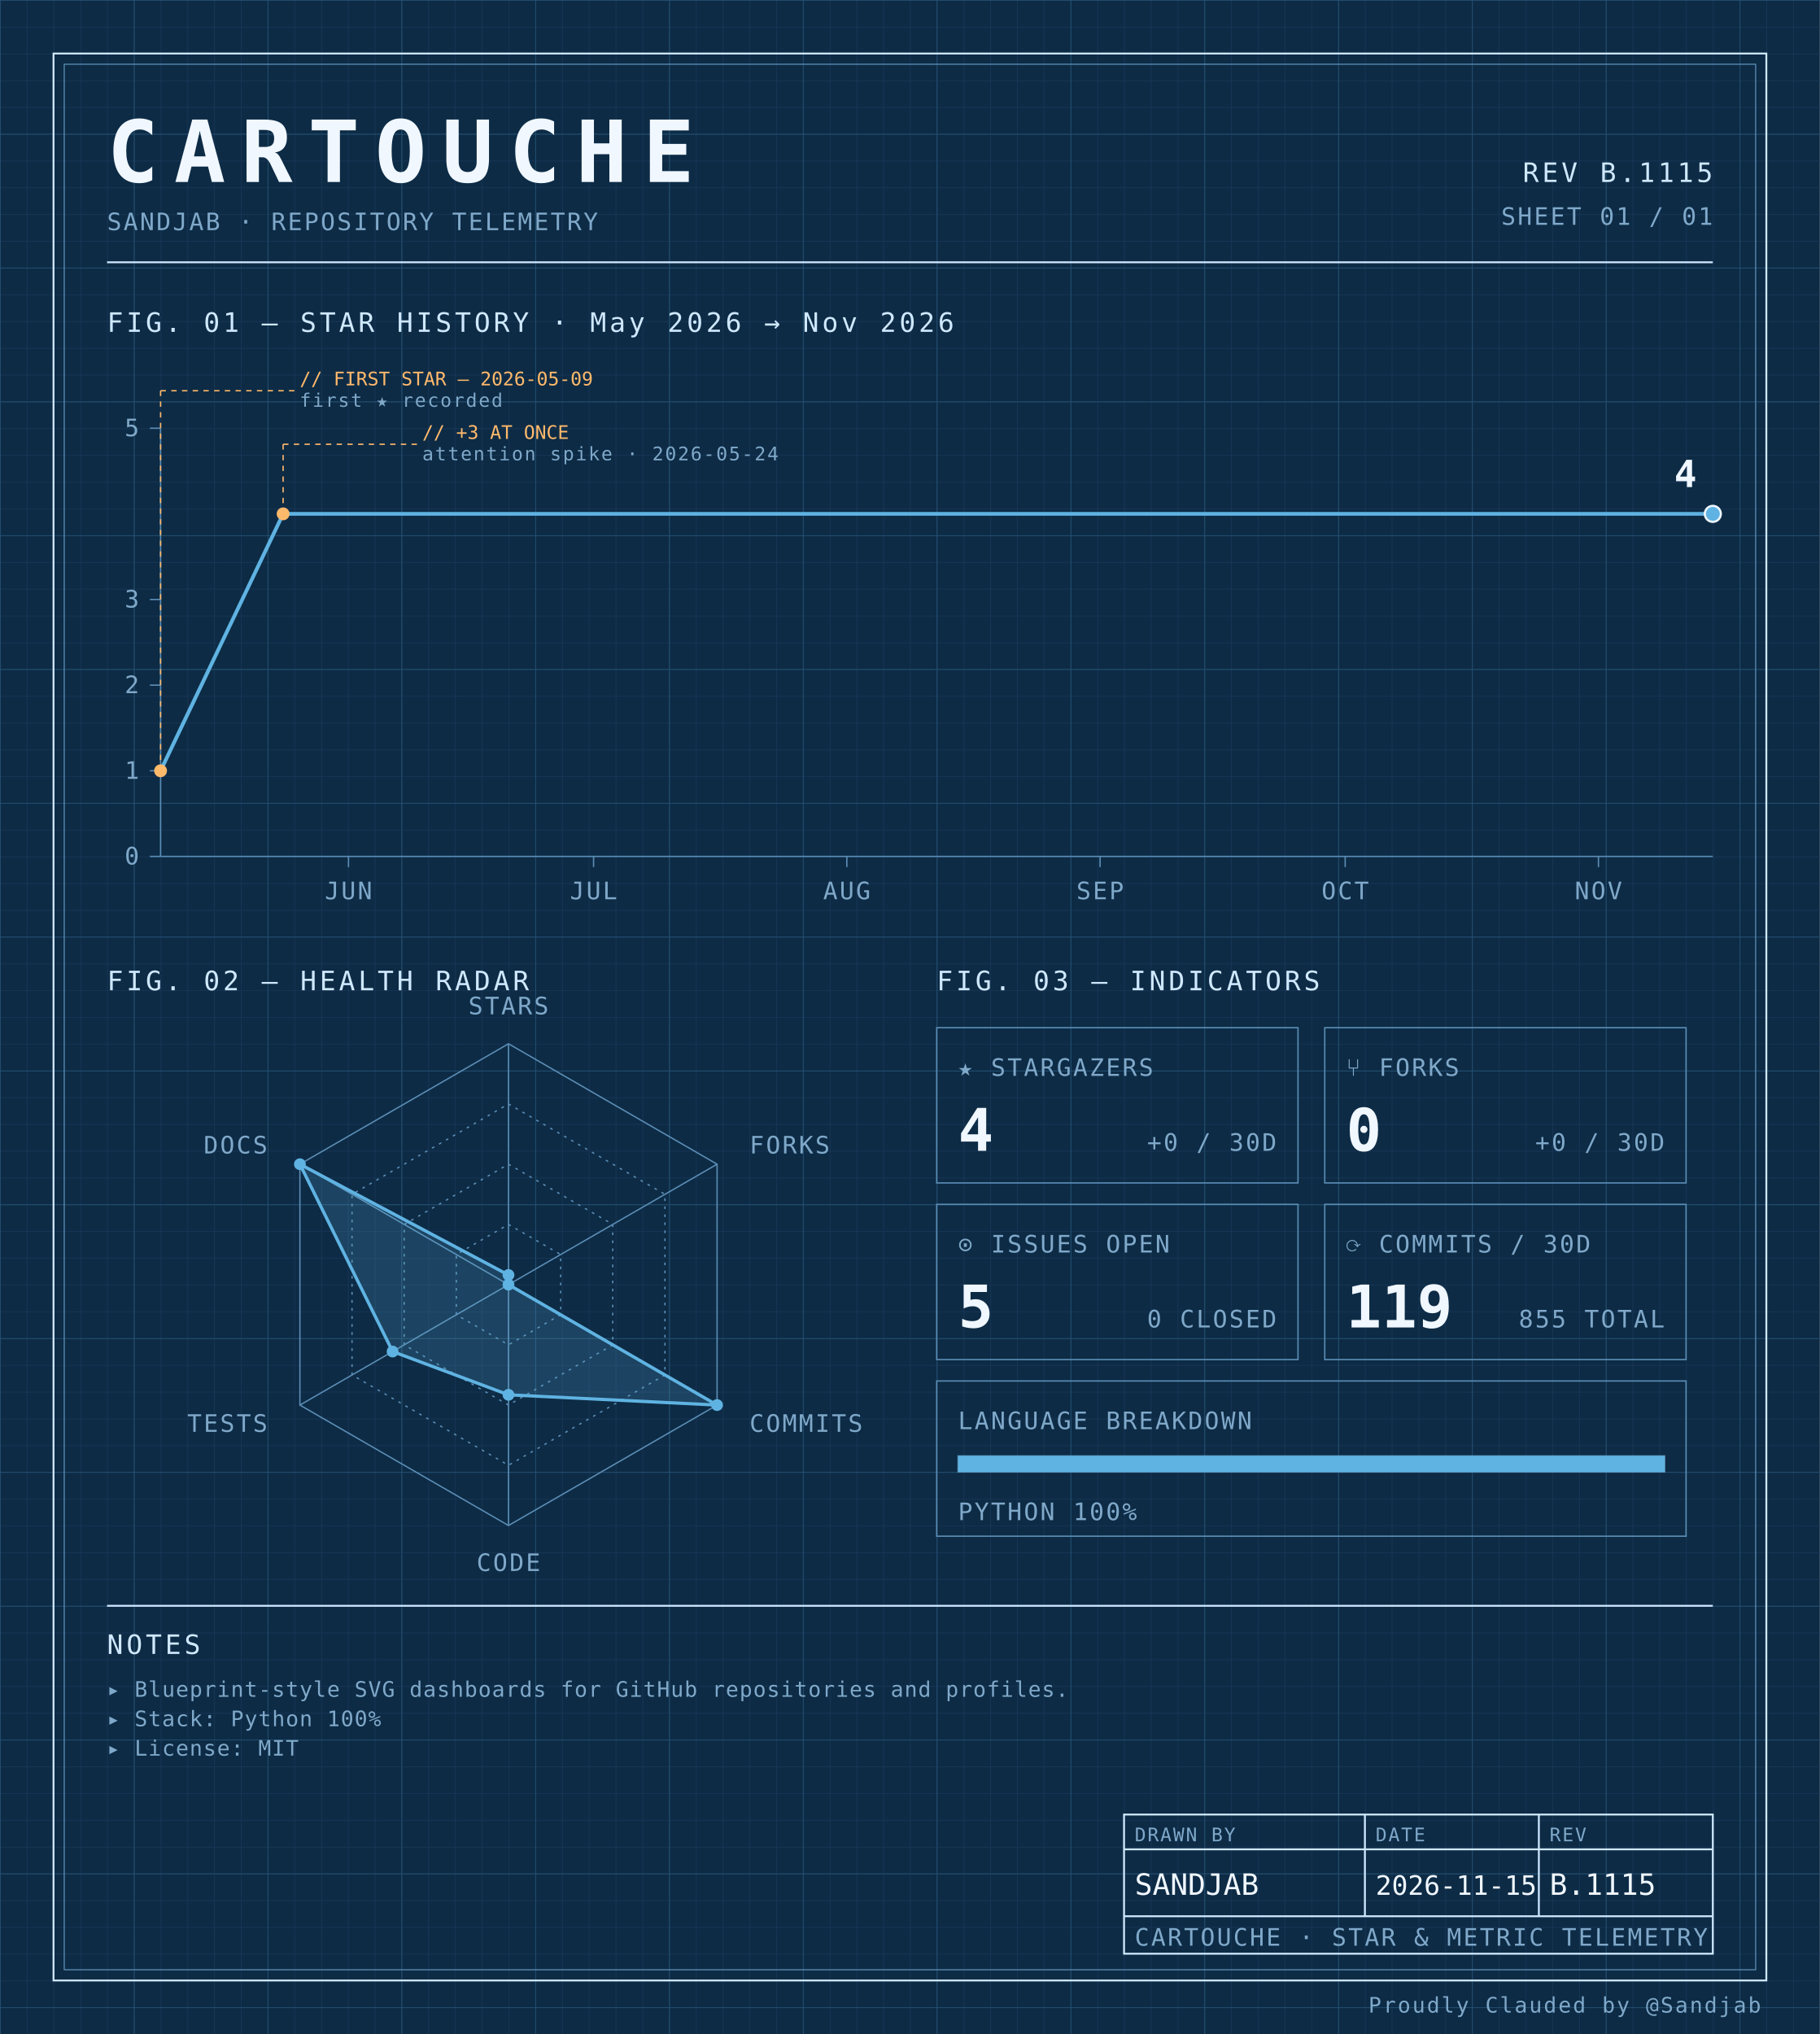
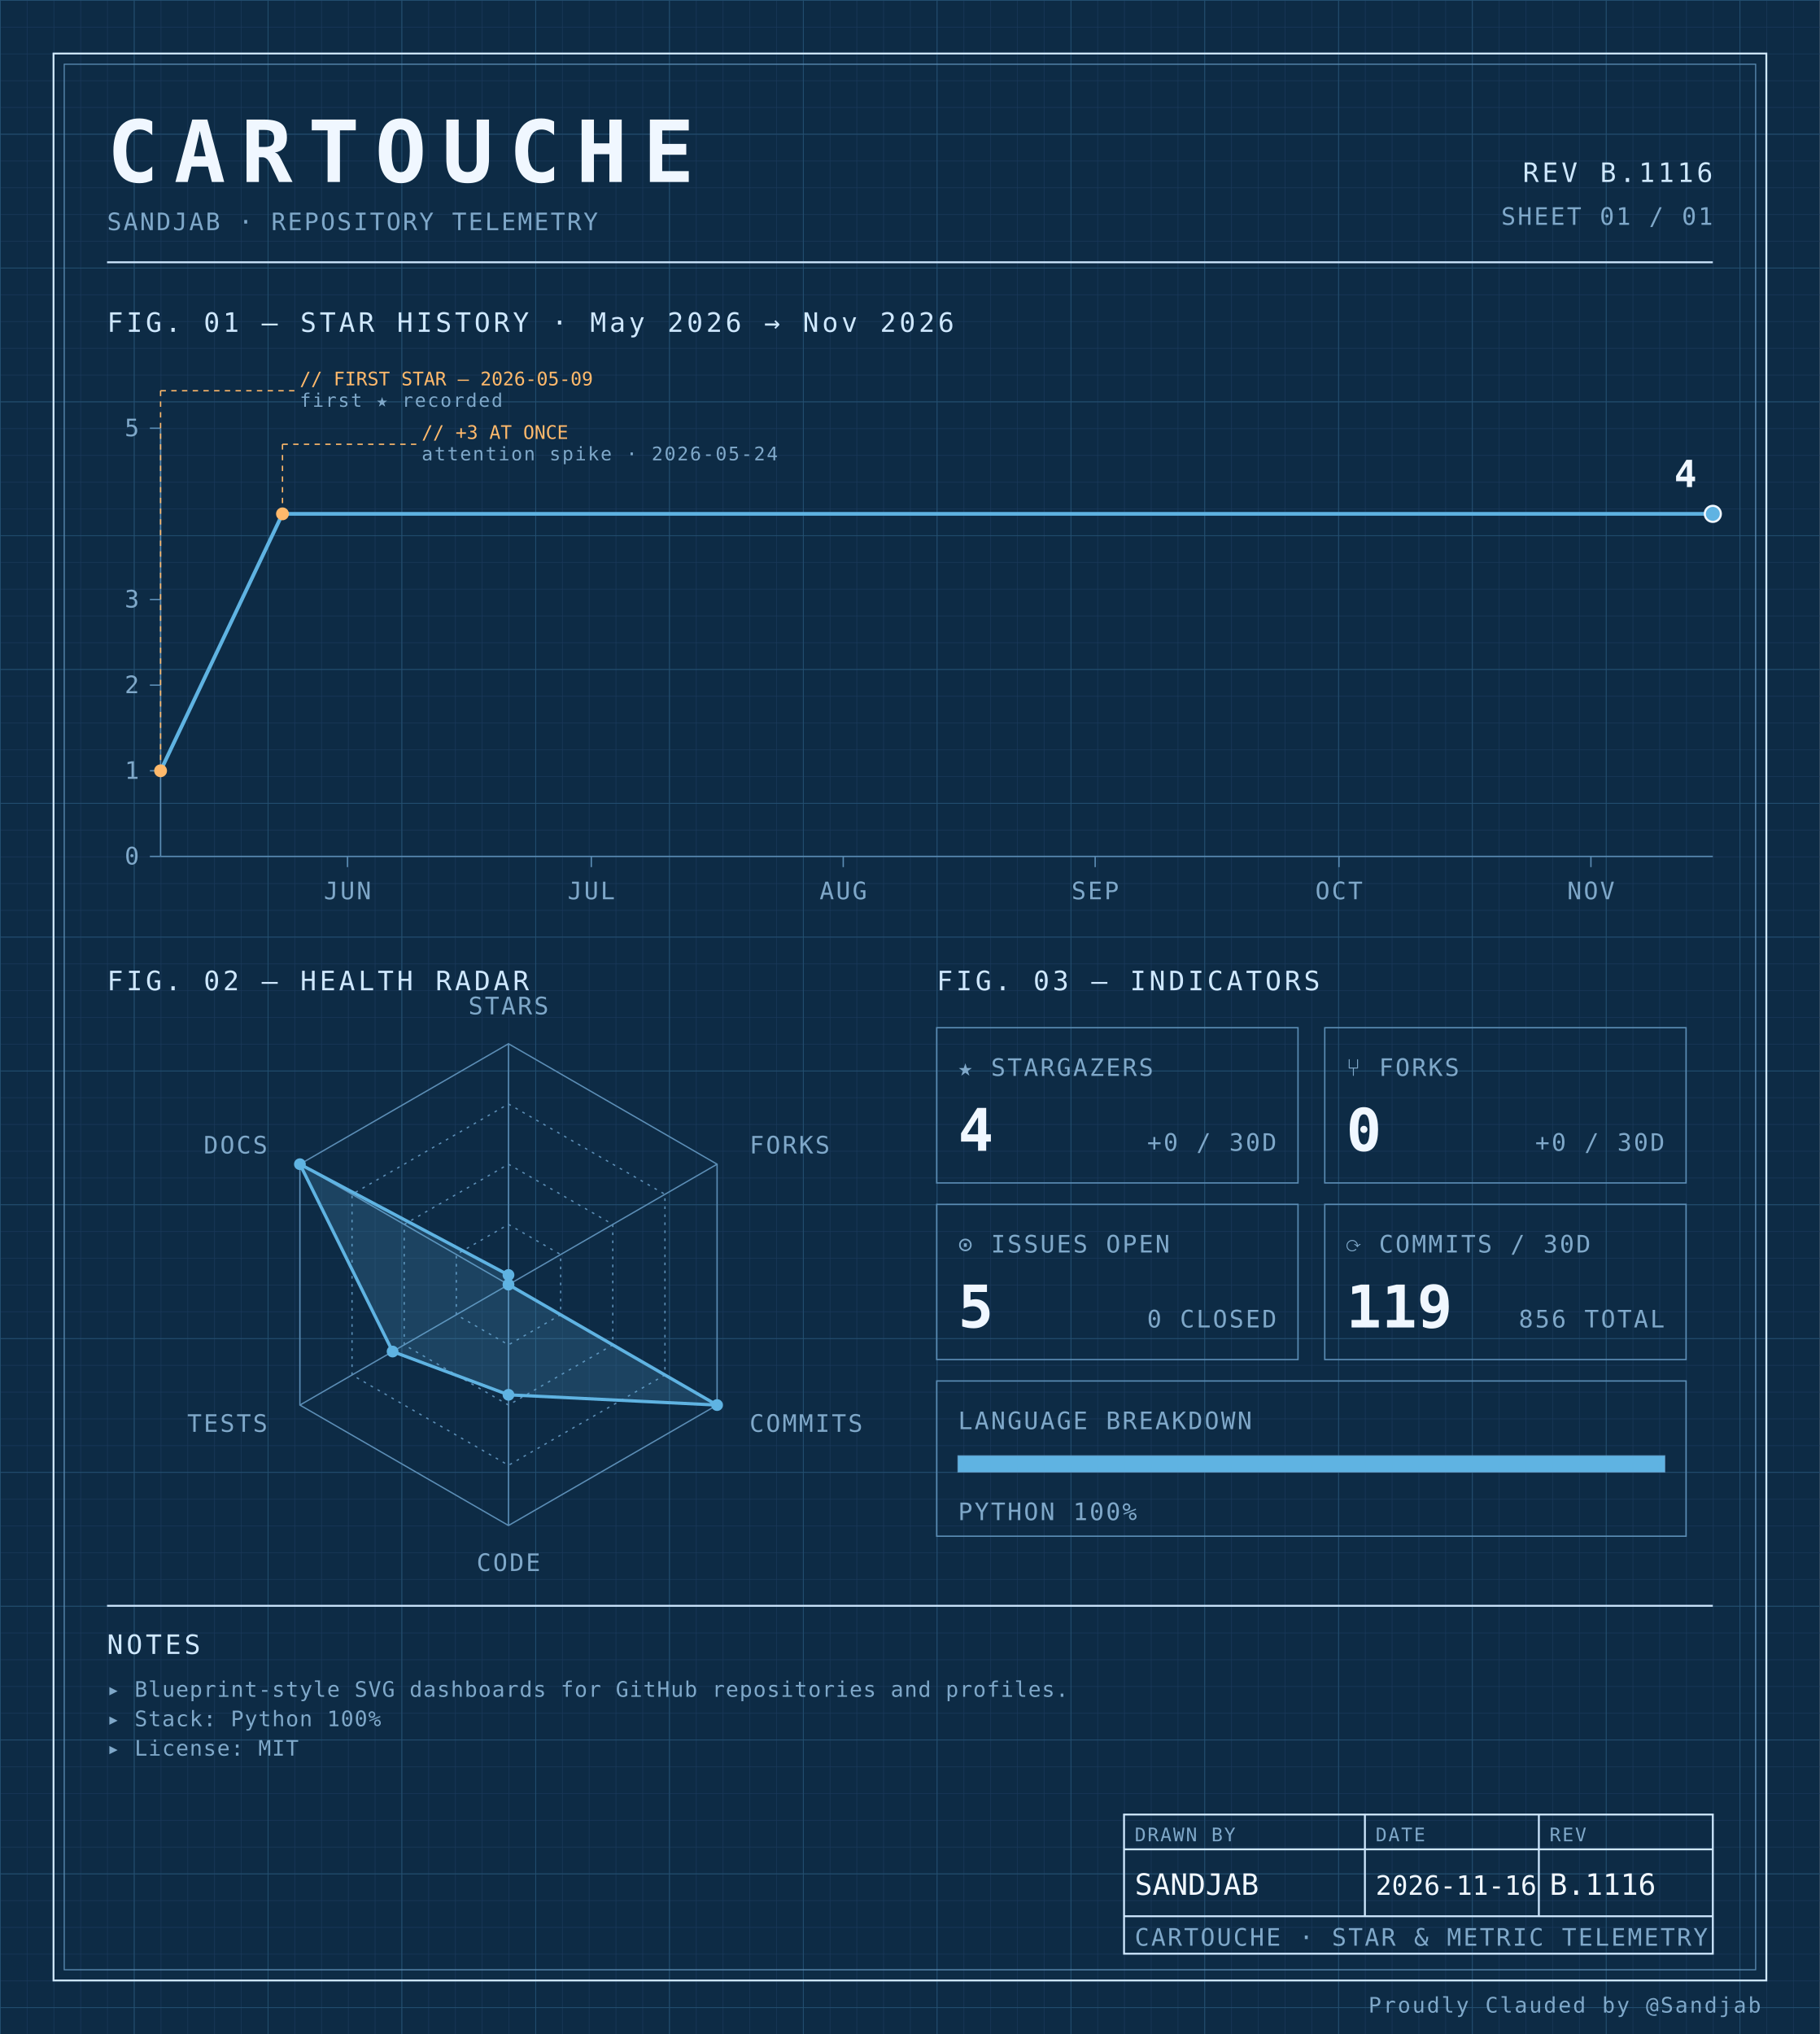
<svg xmlns="http://www.w3.org/2000/svg" width="100%" viewBox="0 0 680 760" role="img">
  <defs>
    <pattern id="grid-fine" width="10" height="10" patternUnits="userSpaceOnUse">
      <path d="M10 0H0V10" fill="none" stroke="#1a3a5c" stroke-width="0.4" />
    </pattern>
    <pattern id="grid-major" width="50" height="50" patternUnits="userSpaceOnUse">
      <path d="M50 0H0V50" fill="none" stroke="#245273" stroke-width="0.5" />
    </pattern>
  </defs>
  <rect x="0" y="0" width="680" height="760" fill="#0d2b45" />
  <rect x="0" y="0" width="680" height="760" fill="url(#grid-fine)" />
  <rect x="0" y="0" width="680" height="760" fill="url(#grid-major)" />
  <rect x="20" y="20" width="640" height="720" fill="none" stroke="#cfe8ff" stroke-width="0.7" />
  <rect x="24" y="24" width="632" height="712" fill="none" stroke="#5b8db5" stroke-width="0.4" />
  <text x="40" y="68" font-family="ui-monospace, 'SF Mono', 'JetBrains Mono', 'Cascadia Code', Consolas, monospace" font-size="32" font-weight="700" fill="#f0f7ff" text-anchor="start" letter-spacing="0.18em">CARTOUCHE</text>
  <text x="40" y="86" font-family="ui-monospace, 'SF Mono', 'JetBrains Mono', 'Cascadia Code', Consolas, monospace" font-size="9" font-weight="400" fill="#7fa8c9" text-anchor="start" letter-spacing="0.08em">SANDJAB · REPOSITORY TELEMETRY</text>
-   <text x="640" y="68" font-family="ui-monospace, 'SF Mono', 'JetBrains Mono', 'Cascadia Code', Consolas, monospace" font-size="10" font-weight="400" fill="#cfe8ff" text-anchor="end" letter-spacing="0.12em">REV B.1115</text>
+   <text x="640" y="68" font-family="ui-monospace, 'SF Mono', 'JetBrains Mono', 'Cascadia Code', Consolas, monospace" font-size="10" font-weight="400" fill="#cfe8ff" text-anchor="end" letter-spacing="0.12em">REV B.1116</text>
  <text x="640" y="84" font-family="ui-monospace, 'SF Mono', 'JetBrains Mono', 'Cascadia Code', Consolas, monospace" font-size="9" font-weight="400" fill="#7fa8c9" text-anchor="end" letter-spacing="0.08em">SHEET 01 / 01</text>
  <line x1="40" y1="98" x2="640" y2="98" stroke="#cfe8ff" stroke-width="0.7" />
  <text x="40" y="124" font-family="ui-monospace, 'SF Mono', 'JetBrains Mono', 'Cascadia Code', Consolas, monospace" font-size="10" font-weight="400" fill="#cfe8ff" text-anchor="start" letter-spacing="0.12em">FIG. 01 — STAR HISTORY · May 2026 → Nov 2026</text>
  <line x1="60" y1="160" x2="60" y2="320" stroke="#5b8db5" stroke-width="0.5" />
  <line x1="60" y1="320" x2="640" y2="320" stroke="#5b8db5" stroke-width="0.5" />
  <line x1="56" y1="320.0" x2="60" y2="320.0" stroke="#5b8db5" stroke-width="0.5" />
  <text x="52" y="323.0" font-family="ui-monospace, 'SF Mono', 'JetBrains Mono', 'Cascadia Code', Consolas, monospace" font-size="9" font-weight="400" fill="#7fa8c9" text-anchor="end" letter-spacing="0.08em">0</text>
  <line x1="56" y1="288.0" x2="60" y2="288.0" stroke="#5b8db5" stroke-width="0.5" />
  <text x="52" y="291.0" font-family="ui-monospace, 'SF Mono', 'JetBrains Mono', 'Cascadia Code', Consolas, monospace" font-size="9" font-weight="400" fill="#7fa8c9" text-anchor="end" letter-spacing="0.08em">1</text>
  <line x1="56" y1="256.0" x2="60" y2="256.0" stroke="#5b8db5" stroke-width="0.5" />
  <text x="52" y="259.0" font-family="ui-monospace, 'SF Mono', 'JetBrains Mono', 'Cascadia Code', Consolas, monospace" font-size="9" font-weight="400" fill="#7fa8c9" text-anchor="end" letter-spacing="0.08em">2</text>
  <line x1="56" y1="224.0" x2="60" y2="224.0" stroke="#5b8db5" stroke-width="0.5" />
  <text x="52" y="227.0" font-family="ui-monospace, 'SF Mono', 'JetBrains Mono', 'Cascadia Code', Consolas, monospace" font-size="9" font-weight="400" fill="#7fa8c9" text-anchor="end" letter-spacing="0.08em">3</text>
  <line x1="56" y1="160.0" x2="60" y2="160.0" stroke="#5b8db5" stroke-width="0.5" />
  <text x="52" y="163.0" font-family="ui-monospace, 'SF Mono', 'JetBrains Mono', 'Cascadia Code', Consolas, monospace" font-size="9" font-weight="400" fill="#7fa8c9" text-anchor="end" letter-spacing="0.08em">5</text>
-   <line x1="130.211" y1="320" x2="130.211" y2="324" stroke="#5b8db5" stroke-width="0.5" />
-   <text x="130.211" y="336" font-family="ui-monospace, 'SF Mono', 'JetBrains Mono', 'Cascadia Code', Consolas, monospace" font-size="9" font-weight="400" fill="#7fa8c9" text-anchor="middle" letter-spacing="0.08em">JUN</text>
-   <line x1="221.789" y1="320" x2="221.789" y2="324" stroke="#5b8db5" stroke-width="0.5" />
-   <text x="221.789" y="336" font-family="ui-monospace, 'SF Mono', 'JetBrains Mono', 'Cascadia Code', Consolas, monospace" font-size="9" font-weight="400" fill="#7fa8c9" text-anchor="middle" letter-spacing="0.08em">JUL</text>
-   <line x1="316.421" y1="320" x2="316.421" y2="324" stroke="#5b8db5" stroke-width="0.5" />
-   <text x="316.421" y="336" font-family="ui-monospace, 'SF Mono', 'JetBrains Mono', 'Cascadia Code', Consolas, monospace" font-size="9" font-weight="400" fill="#7fa8c9" text-anchor="middle" letter-spacing="0.08em">AUG</text>
-   <line x1="411.053" y1="320" x2="411.053" y2="324" stroke="#5b8db5" stroke-width="0.5" />
-   <text x="411.053" y="336" font-family="ui-monospace, 'SF Mono', 'JetBrains Mono', 'Cascadia Code', Consolas, monospace" font-size="9" font-weight="400" fill="#7fa8c9" text-anchor="middle" letter-spacing="0.08em">SEP</text>
-   <line x1="502.632" y1="320" x2="502.632" y2="324" stroke="#5b8db5" stroke-width="0.5" />
-   <text x="502.632" y="336" font-family="ui-monospace, 'SF Mono', 'JetBrains Mono', 'Cascadia Code', Consolas, monospace" font-size="9" font-weight="400" fill="#7fa8c9" text-anchor="middle" letter-spacing="0.08em">OCT</text>
-   <line x1="597.263" y1="320" x2="597.263" y2="324" stroke="#5b8db5" stroke-width="0.5" />
-   <text x="597.263" y="336" font-family="ui-monospace, 'SF Mono', 'JetBrains Mono', 'Cascadia Code', Consolas, monospace" font-size="9" font-weight="400" fill="#7fa8c9" text-anchor="middle" letter-spacing="0.08em">NOV</text>
-   <path d="M 60.00,288.00 L 105.79,192.00 151.58,192.00 197.37,192.00 243.16,192.00 288.95,192.00 334.74,192.00 380.53,192.00 426.32,192.00 472.11,192.00 517.89,192.00 563.68,192.00 609.47,192.00 640.00,192.00" fill="none" stroke="#5fb3e2" stroke-width="1.4" stroke-linejoin="round" stroke-linecap="round" />
+   <line x1="129.843" y1="320" x2="129.843" y2="324" stroke="#5b8db5" stroke-width="0.5" />
+   <text x="129.843" y="336" font-family="ui-monospace, 'SF Mono', 'JetBrains Mono', 'Cascadia Code', Consolas, monospace" font-size="9" font-weight="400" fill="#7fa8c9" text-anchor="middle" letter-spacing="0.08em">JUN</text>
+   <line x1="220.942" y1="320" x2="220.942" y2="324" stroke="#5b8db5" stroke-width="0.5" />
+   <text x="220.942" y="336" font-family="ui-monospace, 'SF Mono', 'JetBrains Mono', 'Cascadia Code', Consolas, monospace" font-size="9" font-weight="400" fill="#7fa8c9" text-anchor="middle" letter-spacing="0.08em">JUL</text>
+   <line x1="315.079" y1="320" x2="315.079" y2="324" stroke="#5b8db5" stroke-width="0.5" />
+   <text x="315.079" y="336" font-family="ui-monospace, 'SF Mono', 'JetBrains Mono', 'Cascadia Code', Consolas, monospace" font-size="9" font-weight="400" fill="#7fa8c9" text-anchor="middle" letter-spacing="0.08em">AUG</text>
+   <line x1="409.215" y1="320" x2="409.215" y2="324" stroke="#5b8db5" stroke-width="0.5" />
+   <text x="409.215" y="336" font-family="ui-monospace, 'SF Mono', 'JetBrains Mono', 'Cascadia Code', Consolas, monospace" font-size="9" font-weight="400" fill="#7fa8c9" text-anchor="middle" letter-spacing="0.08em">SEP</text>
+   <line x1="500.314" y1="320" x2="500.314" y2="324" stroke="#5b8db5" stroke-width="0.5" />
+   <text x="500.314" y="336" font-family="ui-monospace, 'SF Mono', 'JetBrains Mono', 'Cascadia Code', Consolas, monospace" font-size="9" font-weight="400" fill="#7fa8c9" text-anchor="middle" letter-spacing="0.08em">OCT</text>
+   <line x1="594.45" y1="320" x2="594.45" y2="324" stroke="#5b8db5" stroke-width="0.5" />
+   <text x="594.45" y="336" font-family="ui-monospace, 'SF Mono', 'JetBrains Mono', 'Cascadia Code', Consolas, monospace" font-size="9" font-weight="400" fill="#7fa8c9" text-anchor="middle" letter-spacing="0.08em">NOV</text>
+   <path d="M 60.00,288.00 L 105.55,192.00 151.10,192.00 196.65,192.00 242.20,192.00 287.75,192.00 333.30,192.00 378.85,192.00 424.40,192.00 469.95,192.00 515.50,192.00 561.05,192.00 606.60,192.00 640.00,192.00" fill="none" stroke="#5fb3e2" stroke-width="1.4" stroke-linejoin="round" stroke-linecap="round" />
  <circle cx="60.0" cy="288.0" r="2.4" fill="#ffb96b" />
  <line x1="60.0" y1="288.0" x2="60.0" y2="146" stroke="#ffb96b" stroke-width="0.5" stroke-dasharray="2,2" fill="none" />
  <line x1="60.0" y1="146" x2="110.0" y2="146" stroke="#ffb96b" stroke-width="0.5" stroke-dasharray="2,2" fill="none" />
  <text x="112.0" y="144" font-family="ui-monospace, 'SF Mono', 'JetBrains Mono', 'Cascadia Code', Consolas, monospace" font-size="7" font-weight="400" fill="#ffb96b" text-anchor="start" letter-spacing="normal">// FIRST STAR — 2026-05-09</text>
  <text x="112.0" y="152" font-family="ui-monospace, 'SF Mono', 'JetBrains Mono', 'Cascadia Code', Consolas, monospace" font-size="7" font-weight="400" fill="#7fa8c9" text-anchor="start" letter-spacing="0.08em">first ★ recorded</text>
-   <circle cx="105.789" cy="192.0" r="2.4" fill="#ffb96b" />
-   <line x1="105.789" y1="192.0" x2="105.789" y2="166" stroke="#ffb96b" stroke-width="0.5" stroke-dasharray="2,2" fill="none" />
-   <line x1="105.789" y1="166" x2="155.789" y2="166" stroke="#ffb96b" stroke-width="0.5" stroke-dasharray="2,2" fill="none" />
-   <text x="157.789" y="164" font-family="ui-monospace, 'SF Mono', 'JetBrains Mono', 'Cascadia Code', Consolas, monospace" font-size="7" font-weight="400" fill="#ffb96b" text-anchor="start" letter-spacing="normal">// +3 AT ONCE</text>
-   <text x="157.789" y="172" font-family="ui-monospace, 'SF Mono', 'JetBrains Mono', 'Cascadia Code', Consolas, monospace" font-size="7" font-weight="400" fill="#7fa8c9" text-anchor="start" letter-spacing="0.08em">attention spike · 2026-05-24</text>
+   <circle cx="105.55" cy="192.0" r="2.4" fill="#ffb96b" />
+   <line x1="105.55" y1="192.0" x2="105.55" y2="166" stroke="#ffb96b" stroke-width="0.5" stroke-dasharray="2,2" fill="none" />
+   <line x1="105.55" y1="166" x2="155.55" y2="166" stroke="#ffb96b" stroke-width="0.5" stroke-dasharray="2,2" fill="none" />
+   <text x="157.55" y="164" font-family="ui-monospace, 'SF Mono', 'JetBrains Mono', 'Cascadia Code', Consolas, monospace" font-size="7" font-weight="400" fill="#ffb96b" text-anchor="start" letter-spacing="normal">// +3 AT ONCE</text>
+   <text x="157.55" y="172" font-family="ui-monospace, 'SF Mono', 'JetBrains Mono', 'Cascadia Code', Consolas, monospace" font-size="7" font-weight="400" fill="#7fa8c9" text-anchor="start" letter-spacing="0.08em">attention spike · 2026-05-24</text>
  <circle cx="640.0" cy="192.0" r="3" fill="#5fb3e2" stroke="#f0f7ff" stroke-width="0.8" />
  <text x="634.0" y="182.0" font-family="ui-monospace, 'SF Mono', 'JetBrains Mono', 'Cascadia Code', Consolas, monospace" font-size="14" font-weight="700" fill="#f0f7ff" text-anchor="end" letter-spacing="normal">4</text>
  <text x="40" y="370" font-family="ui-monospace, 'SF Mono', 'JetBrains Mono', 'Cascadia Code', Consolas, monospace" font-size="10" font-weight="400" fill="#cfe8ff" text-anchor="start" letter-spacing="0.12em">FIG. 02 — HEALTH RADAR</text>
  <g transform="translate(190 480)">
    <polygon points="0.00,-90.00 77.94,-45.00 77.94,45.00 0.00,90.00 -77.94,45.00 -77.94,-45.00" fill="none" stroke="#5b8db5" stroke-width="0.5" />
    <polygon points="0.00,-67.50 58.46,-33.75 58.46,33.75 0.00,67.50 -58.46,33.75 -58.46,-33.75" fill="none" stroke="#5b8db5" stroke-width="0.5" stroke-dasharray="1,2" />
    <polygon points="0.00,-45.00 38.97,-22.50 38.97,22.50 0.00,45.00 -38.97,22.50 -38.97,-22.50" fill="none" stroke="#5b8db5" stroke-width="0.5" stroke-dasharray="1,2" />
    <polygon points="0.00,-22.50 19.49,-11.25 19.49,11.25 0.00,22.50 -19.49,11.25 -19.49,-11.25" fill="none" stroke="#5b8db5" stroke-width="0.5" stroke-dasharray="1,2" />
    <line x1="0" y1="0" x2="0.00" y2="-90.00" stroke="#5b8db5" stroke-width="0.5" />
    <line x1="0" y1="0" x2="77.94" y2="-45.00" stroke="#5b8db5" stroke-width="0.5" />
    <line x1="0" y1="0" x2="77.94" y2="45.00" stroke="#5b8db5" stroke-width="0.5" />
    <line x1="0" y1="0" x2="0.00" y2="90.00" stroke="#5b8db5" stroke-width="0.5" />
    <line x1="0" y1="0" x2="-77.94" y2="45.00" stroke="#5b8db5" stroke-width="0.5" />
    <line x1="0" y1="0" x2="-77.94" y2="-45.00" stroke="#5b8db5" stroke-width="0.5" />
    <polygon points="0.00,-3.60 0.00,0.00 77.94,45.00 0.00,41.17 -43.30,25.00 -77.94,-45.00" fill="#5fb3e2" fill-opacity="0.18" stroke="#5fb3e2" stroke-width="1.2" />
    <circle cx="0.00" cy="-3.60" r="2.2" fill="#5fb3e2" />
    <circle cx="0.00" cy="0.00" r="2.2" fill="#5fb3e2" />
    <circle cx="77.94" cy="45.00" r="2.2" fill="#5fb3e2" />
    <circle cx="0.00" cy="41.17" r="2.2" fill="#5fb3e2" />
    <circle cx="-43.30" cy="25.00" r="2.2" fill="#5fb3e2" />
    <circle cx="-77.94" cy="-45.00" r="2.2" fill="#5fb3e2" />
    <text x="6.3681633555662356e-15" y="-101" font-family="ui-monospace, 'SF Mono', 'JetBrains Mono', 'Cascadia Code', Consolas, monospace" font-size="9" font-weight="400" fill="#7fa8c9" text-anchor="middle" letter-spacing="0.08em">STARS</text>
    <text x="90.067" y="-49" font-family="ui-monospace, 'SF Mono', 'JetBrains Mono', 'Cascadia Code', Consolas, monospace" font-size="9" font-weight="400" fill="#7fa8c9" text-anchor="start" letter-spacing="0.08em">FORKS</text>
    <text x="90.067" y="55" font-family="ui-monospace, 'SF Mono', 'JetBrains Mono', 'Cascadia Code', Consolas, monospace" font-size="9" font-weight="400" fill="#7fa8c9" text-anchor="start" letter-spacing="0.08em">COMMITS</text>
    <text x="6.3681633555662356e-15" y="107" font-family="ui-monospace, 'SF Mono', 'JetBrains Mono', 'Cascadia Code', Consolas, monospace" font-size="9" font-weight="400" fill="#7fa8c9" text-anchor="middle" letter-spacing="0.08em">CODE</text>
    <text x="-90.067" y="55" font-family="ui-monospace, 'SF Mono', 'JetBrains Mono', 'Cascadia Code', Consolas, monospace" font-size="9" font-weight="400" fill="#7fa8c9" text-anchor="end" letter-spacing="0.08em">TESTS</text>
    <text x="-90.067" y="-49" font-family="ui-monospace, 'SF Mono', 'JetBrains Mono', 'Cascadia Code', Consolas, monospace" font-size="9" font-weight="400" fill="#7fa8c9" text-anchor="end" letter-spacing="0.08em">DOCS</text>
  </g>
  <text x="350" y="370" font-family="ui-monospace, 'SF Mono', 'JetBrains Mono', 'Cascadia Code', Consolas, monospace" font-size="10" font-weight="400" fill="#cfe8ff" text-anchor="start" letter-spacing="0.12em">FIG. 03 — INDICATORS</text>
  <rect x="350" y="384" width="135" height="58" fill="none" stroke="#5b8db5" stroke-width="0.5" />
  <text x="358" y="402" font-family="ui-monospace, 'SF Mono', 'JetBrains Mono', 'Cascadia Code', Consolas, monospace" font-size="9" font-weight="400" fill="#7fa8c9" text-anchor="start" letter-spacing="0.08em">★ STARGAZERS</text>
  <text x="358" y="430" font-family="ui-monospace, 'SF Mono', 'JetBrains Mono', 'Cascadia Code', Consolas, monospace" font-size="22" font-weight="700" fill="#f0f7ff" text-anchor="start" letter-spacing="normal">4</text>
  <text x="477" y="430" font-family="ui-monospace, 'SF Mono', 'JetBrains Mono', 'Cascadia Code', Consolas, monospace" font-size="9" font-weight="400" fill="#7fa8c9" text-anchor="end" letter-spacing="0.08em">+0 / 30D</text>
  <rect x="495" y="384" width="135" height="58" fill="none" stroke="#5b8db5" stroke-width="0.5" />
  <text x="503" y="402" font-family="ui-monospace, 'SF Mono', 'JetBrains Mono', 'Cascadia Code', Consolas, monospace" font-size="9" font-weight="400" fill="#7fa8c9" text-anchor="start" letter-spacing="0.08em">⑂ FORKS</text>
  <text x="503" y="430" font-family="ui-monospace, 'SF Mono', 'JetBrains Mono', 'Cascadia Code', Consolas, monospace" font-size="22" font-weight="700" fill="#f0f7ff" text-anchor="start" letter-spacing="normal">0</text>
  <text x="622" y="430" font-family="ui-monospace, 'SF Mono', 'JetBrains Mono', 'Cascadia Code', Consolas, monospace" font-size="9" font-weight="400" fill="#7fa8c9" text-anchor="end" letter-spacing="0.08em">+0 / 30D</text>
  <rect x="350" y="450" width="135" height="58" fill="none" stroke="#5b8db5" stroke-width="0.5" />
  <text x="358" y="468" font-family="ui-monospace, 'SF Mono', 'JetBrains Mono', 'Cascadia Code', Consolas, monospace" font-size="9" font-weight="400" fill="#7fa8c9" text-anchor="start" letter-spacing="0.08em">⊙ ISSUES OPEN</text>
  <text x="358" y="496" font-family="ui-monospace, 'SF Mono', 'JetBrains Mono', 'Cascadia Code', Consolas, monospace" font-size="22" font-weight="700" fill="#f0f7ff" text-anchor="start" letter-spacing="normal">5</text>
  <text x="477" y="496" font-family="ui-monospace, 'SF Mono', 'JetBrains Mono', 'Cascadia Code', Consolas, monospace" font-size="9" font-weight="400" fill="#7fa8c9" text-anchor="end" letter-spacing="0.08em">0 CLOSED</text>
  <rect x="495" y="450" width="135" height="58" fill="none" stroke="#5b8db5" stroke-width="0.5" />
  <text x="503" y="468" font-family="ui-monospace, 'SF Mono', 'JetBrains Mono', 'Cascadia Code', Consolas, monospace" font-size="9" font-weight="400" fill="#7fa8c9" text-anchor="start" letter-spacing="0.08em">⟳ COMMITS / 30D</text>
  <text x="503" y="496" font-family="ui-monospace, 'SF Mono', 'JetBrains Mono', 'Cascadia Code', Consolas, monospace" font-size="22" font-weight="700" fill="#f0f7ff" text-anchor="start" letter-spacing="normal">119</text>
-   <text x="622" y="496" font-family="ui-monospace, 'SF Mono', 'JetBrains Mono', 'Cascadia Code', Consolas, monospace" font-size="9" font-weight="400" fill="#7fa8c9" text-anchor="end" letter-spacing="0.08em">855 TOTAL</text>
+   <text x="622" y="496" font-family="ui-monospace, 'SF Mono', 'JetBrains Mono', 'Cascadia Code', Consolas, monospace" font-size="9" font-weight="400" fill="#7fa8c9" text-anchor="end" letter-spacing="0.08em">856 TOTAL</text>
  <rect x="350" y="516" width="280" height="58" fill="none" stroke="#5b8db5" stroke-width="0.5" />
  <text x="358" y="534" font-family="ui-monospace, 'SF Mono', 'JetBrains Mono', 'Cascadia Code', Consolas, monospace" font-size="9" font-weight="400" fill="#7fa8c9" text-anchor="start" letter-spacing="0.08em">LANGUAGE BREAKDOWN</text>
  <rect x="358" y="544" width="264" height="6" fill="none" stroke="#5b8db5" stroke-width="0.5" />
  <rect x="358" y="544" width="264.00" height="6" fill="#5fb3e2" />
  <text x="358" y="568" font-family="ui-monospace, 'SF Mono', 'JetBrains Mono', 'Cascadia Code', Consolas, monospace" font-size="9" font-weight="400" fill="#7fa8c9" text-anchor="start" letter-spacing="0.08em">PYTHON 100%</text>
  <line x1="40" y1="600" x2="640" y2="600" stroke="#cfe8ff" stroke-width="0.7" />
  <text x="40" y="618" font-family="ui-monospace, 'SF Mono', 'JetBrains Mono', 'Cascadia Code', Consolas, monospace" font-size="10" font-weight="400" fill="#cfe8ff" text-anchor="start" letter-spacing="0.12em">NOTES</text>
  <text x="40" y="634" font-family="ui-monospace, 'SF Mono', 'JetBrains Mono', 'Cascadia Code', Consolas, monospace" font-size="8" font-weight="400" fill="#7fa8c9" text-anchor="start" letter-spacing="0.04em">▸ Blueprint-style SVG dashboards for GitHub repositories and profiles.</text>
  <text x="40" y="645" font-family="ui-monospace, 'SF Mono', 'JetBrains Mono', 'Cascadia Code', Consolas, monospace" font-size="8" font-weight="400" fill="#7fa8c9" text-anchor="start" letter-spacing="0.04em">▸ Stack: Python 100%</text>
  <text x="40" y="656" font-family="ui-monospace, 'SF Mono', 'JetBrains Mono', 'Cascadia Code', Consolas, monospace" font-size="8" font-weight="400" fill="#7fa8c9" text-anchor="start" letter-spacing="0.04em">▸ License: MIT</text>
  <rect x="420" y="678" width="220" height="52" fill="none" stroke="#cfe8ff" stroke-width="0.7" />
  <line x1="420" y1="691" x2="640" y2="691" stroke="#cfe8ff" stroke-width="0.7" />
  <line x1="420" y1="716" x2="640" y2="716" stroke="#cfe8ff" stroke-width="0.7" />
  <line x1="510" y1="678" x2="510" y2="716" stroke="#cfe8ff" stroke-width="0.7" />
  <line x1="575" y1="678" x2="575" y2="716" stroke="#cfe8ff" stroke-width="0.7" />
  <text x="424" y="688" font-family="ui-monospace, 'SF Mono', 'JetBrains Mono', 'Cascadia Code', Consolas, monospace" font-size="7" font-weight="400" fill="#7fa8c9" text-anchor="start" letter-spacing="0.08em">DRAWN BY</text>
  <text x="514" y="688" font-family="ui-monospace, 'SF Mono', 'JetBrains Mono', 'Cascadia Code', Consolas, monospace" font-size="7" font-weight="400" fill="#7fa8c9" text-anchor="start" letter-spacing="0.08em">DATE</text>
  <text x="579" y="688" font-family="ui-monospace, 'SF Mono', 'JetBrains Mono', 'Cascadia Code', Consolas, monospace" font-size="7" font-weight="400" fill="#7fa8c9" text-anchor="start" letter-spacing="0.08em">REV</text>
  <text x="424" y="708" font-family="ui-monospace, 'SF Mono', 'JetBrains Mono', 'Cascadia Code', Consolas, monospace" font-size="11" font-weight="400" fill="#f0f7ff" text-anchor="start" letter-spacing="normal">SANDJAB</text>
-   <text x="514" y="708" font-family="ui-monospace, 'SF Mono', 'JetBrains Mono', 'Cascadia Code', Consolas, monospace" font-size="10" font-weight="400" fill="#f0f7ff" text-anchor="start" letter-spacing="normal">2026-11-15</text>
-   <text x="579" y="708" font-family="ui-monospace, 'SF Mono', 'JetBrains Mono', 'Cascadia Code', Consolas, monospace" font-size="11" font-weight="400" fill="#f0f7ff" text-anchor="start" letter-spacing="normal">B.1115</text>
+   <text x="514" y="708" font-family="ui-monospace, 'SF Mono', 'JetBrains Mono', 'Cascadia Code', Consolas, monospace" font-size="10" font-weight="400" fill="#f0f7ff" text-anchor="start" letter-spacing="normal">2026-11-16</text>
+   <text x="579" y="708" font-family="ui-monospace, 'SF Mono', 'JetBrains Mono', 'Cascadia Code', Consolas, monospace" font-size="11" font-weight="400" fill="#f0f7ff" text-anchor="start" letter-spacing="normal">B.1116</text>
  <text x="424" y="727" font-family="ui-monospace, 'SF Mono', 'JetBrains Mono', 'Cascadia Code', Consolas, monospace" font-size="9" font-weight="400" fill="#7fa8c9" text-anchor="start" letter-spacing="0.08em">CARTOUCHE · STAR &amp; METRIC TELEMETRY</text>
  <text x="658" y="752" font-family="ui-monospace, 'SF Mono', 'JetBrains Mono', 'Cascadia Code', Consolas, monospace" font-size="8" font-weight="400" fill="#7fa8c9" text-anchor="end" letter-spacing="0.08em">Proudly Clauded by @Sandjab</text>
</svg>
